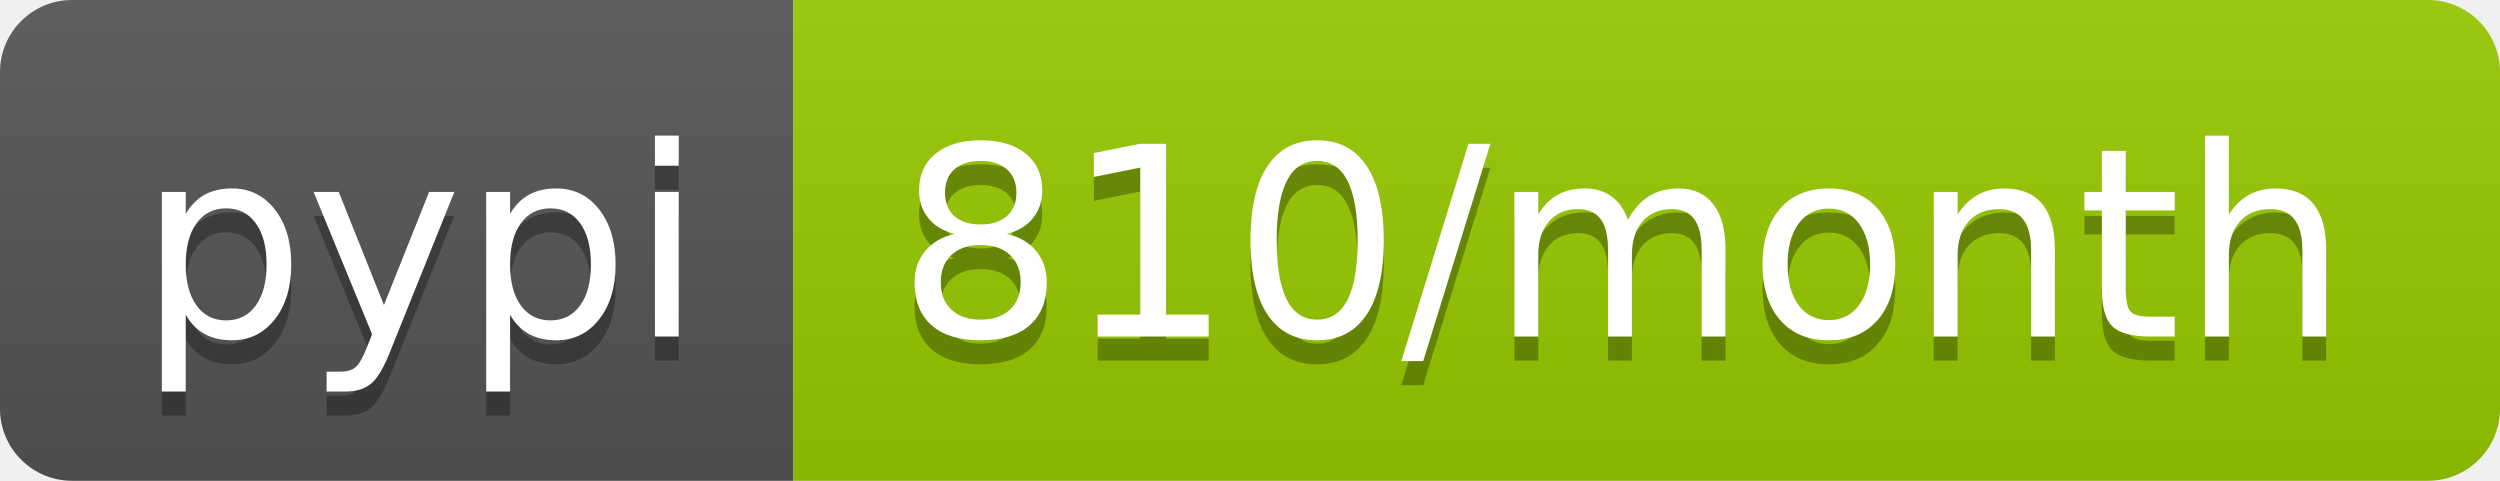
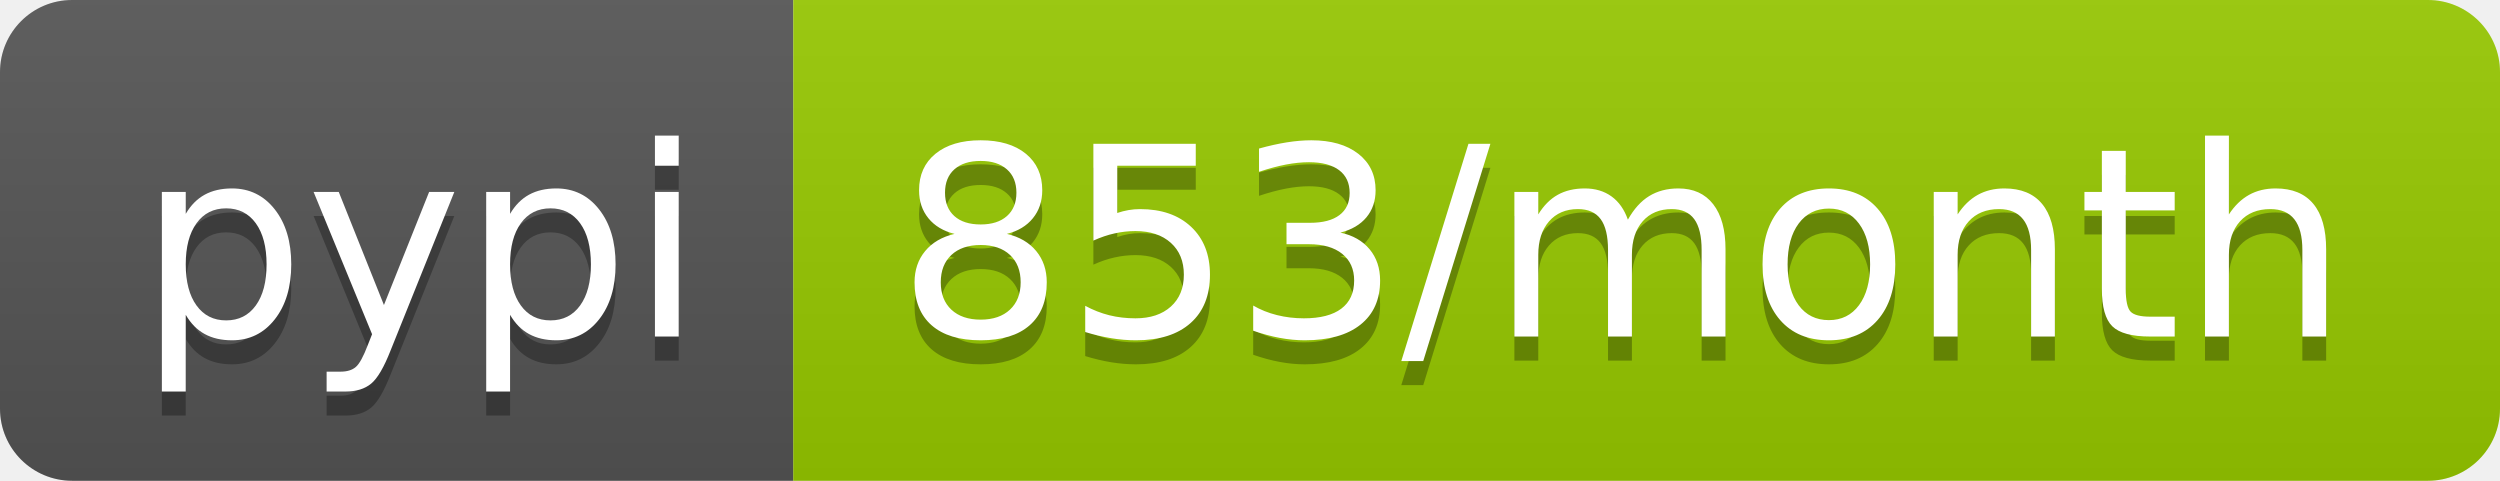
<svg xmlns="http://www.w3.org/2000/svg" width="104" height="20">
  <linearGradient id="b" x2="0" y2="100%">
    <stop offset="0" stop-color="#bbb" stop-opacity=".1" />
    <stop offset="1" stop-opacity=".1" />
  </linearGradient>
  <clipPath id="a">
    <rect width="104" height="20" rx="3" fill="#fff" />
  </clipPath>
  <g clip-path="url(#a)">
    <path fill="#555" d="M0 0h33v20H0z" />
    <path fill="#97ca00" d="M33 0h71v20H33z" />
    <path fill="url(#b)" d="M0 0h104v20H0z" />
  </g>
  <g fill="#fff" text-anchor="middle" font-family="DejaVu Sans,Verdana,Geneva,sans-serif" font-size="110">
    <text x="175" y="150" fill="#010101" fill-opacity=".3" transform="scale(.1)" textLength="230">pypi</text>
    <text x="175" y="140" transform="scale(.1)" textLength="230">pypi</text>
-     <text x="675" y="150" fill="#010101" fill-opacity=".3" transform="scale(.1)" textLength="610">810/month</text>
-     <text x="675" y="140" transform="scale(.1)" textLength="610">810/month</text>
+     <text x="675" y="150" fill="#010101" fill-opacity=".3" transform="scale(.1)" textLength="610">853/month</text>
+     <text x="675" y="140" transform="scale(.1)" textLength="610">853/month</text>
  </g>
</svg>
